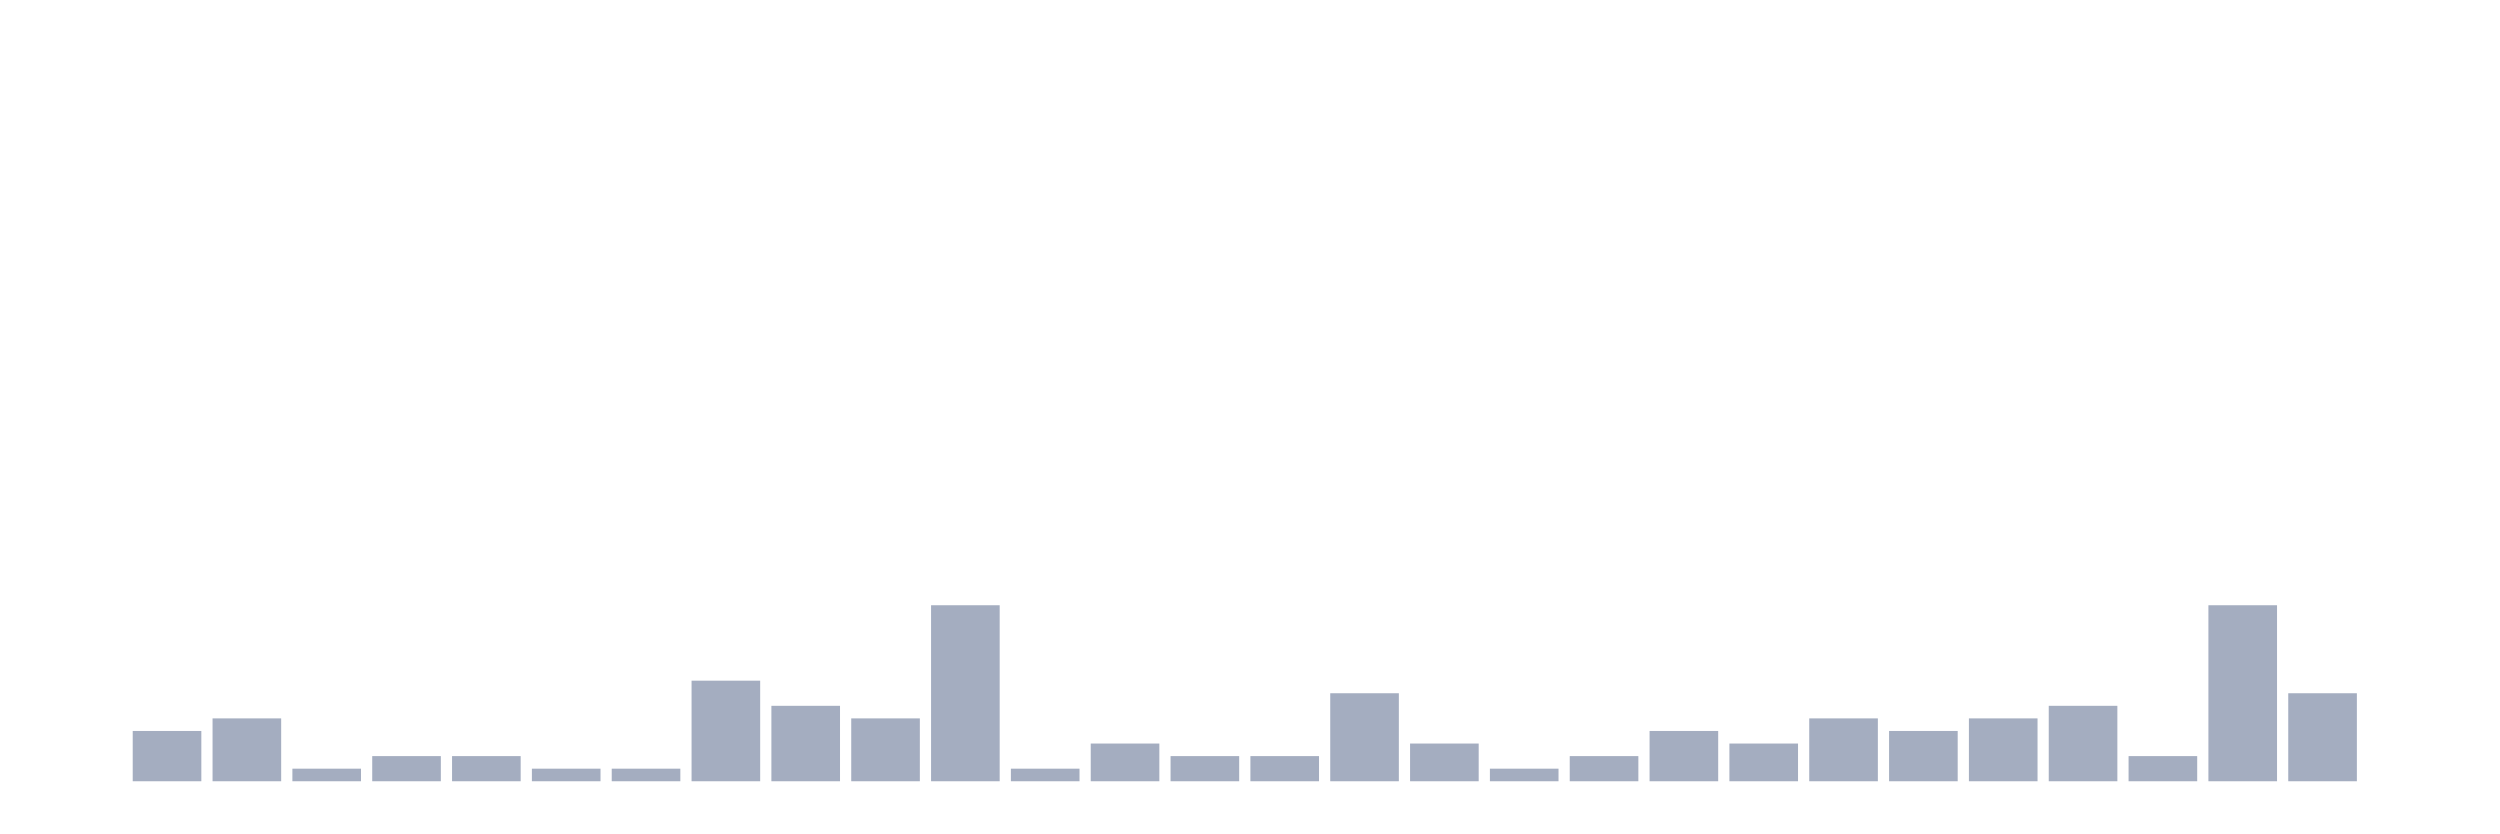
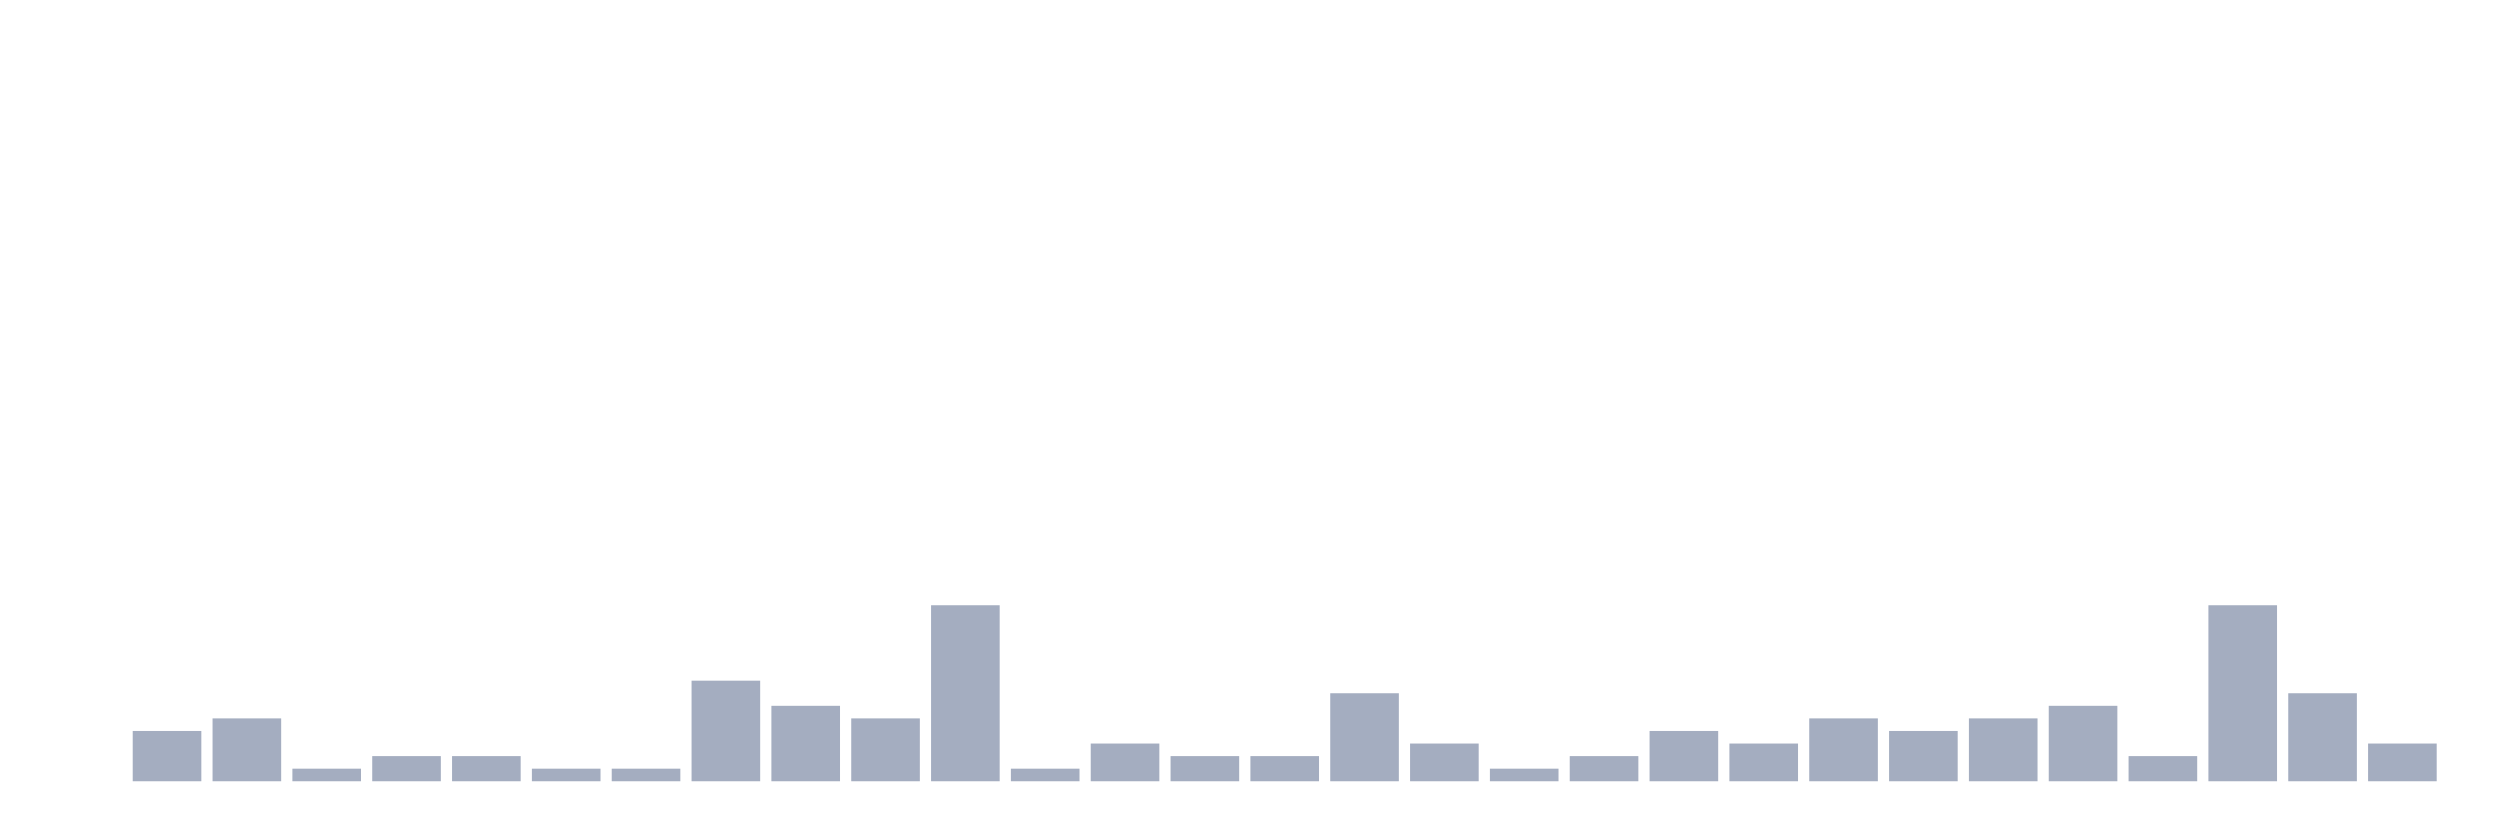
<svg xmlns="http://www.w3.org/2000/svg" viewBox="0 0 480 160">
  <g transform="translate(10,10)">
    <rect class="bar" x="0.153" width="13.175" y="140" height="0" fill="rgb(164,173,192)" />
    <rect class="bar" x="15.482" width="13.175" y="130.345" height="9.655" fill="rgb(164,173,192)" />
    <rect class="bar" x="30.81" width="13.175" y="127.931" height="12.069" fill="rgb(164,173,192)" />
    <rect class="bar" x="46.138" width="13.175" y="137.586" height="2.414" fill="rgb(164,173,192)" />
    <rect class="bar" x="61.466" width="13.175" y="135.172" height="4.828" fill="rgb(164,173,192)" />
    <rect class="bar" x="76.794" width="13.175" y="135.172" height="4.828" fill="rgb(164,173,192)" />
    <rect class="bar" x="92.123" width="13.175" y="137.586" height="2.414" fill="rgb(164,173,192)" />
    <rect class="bar" x="107.451" width="13.175" y="137.586" height="2.414" fill="rgb(164,173,192)" />
    <rect class="bar" x="122.779" width="13.175" y="120.69" height="19.31" fill="rgb(164,173,192)" />
    <rect class="bar" x="138.107" width="13.175" y="125.517" height="14.483" fill="rgb(164,173,192)" />
    <rect class="bar" x="153.436" width="13.175" y="127.931" height="12.069" fill="rgb(164,173,192)" />
    <rect class="bar" x="168.764" width="13.175" y="106.207" height="33.793" fill="rgb(164,173,192)" />
    <rect class="bar" x="184.092" width="13.175" y="137.586" height="2.414" fill="rgb(164,173,192)" />
    <rect class="bar" x="199.42" width="13.175" y="132.759" height="7.241" fill="rgb(164,173,192)" />
    <rect class="bar" x="214.748" width="13.175" y="135.172" height="4.828" fill="rgb(164,173,192)" />
    <rect class="bar" x="230.077" width="13.175" y="135.172" height="4.828" fill="rgb(164,173,192)" />
    <rect class="bar" x="245.405" width="13.175" y="123.103" height="16.897" fill="rgb(164,173,192)" />
    <rect class="bar" x="260.733" width="13.175" y="132.759" height="7.241" fill="rgb(164,173,192)" />
    <rect class="bar" x="276.061" width="13.175" y="137.586" height="2.414" fill="rgb(164,173,192)" />
    <rect class="bar" x="291.39" width="13.175" y="135.172" height="4.828" fill="rgb(164,173,192)" />
    <rect class="bar" x="306.718" width="13.175" y="130.345" height="9.655" fill="rgb(164,173,192)" />
    <rect class="bar" x="322.046" width="13.175" y="132.759" height="7.241" fill="rgb(164,173,192)" />
    <rect class="bar" x="337.374" width="13.175" y="127.931" height="12.069" fill="rgb(164,173,192)" />
    <rect class="bar" x="352.702" width="13.175" y="130.345" height="9.655" fill="rgb(164,173,192)" />
    <rect class="bar" x="368.031" width="13.175" y="127.931" height="12.069" fill="rgb(164,173,192)" />
    <rect class="bar" x="383.359" width="13.175" y="125.517" height="14.483" fill="rgb(164,173,192)" />
    <rect class="bar" x="398.687" width="13.175" y="135.172" height="4.828" fill="rgb(164,173,192)" />
    <rect class="bar" x="414.015" width="13.175" y="106.207" height="33.793" fill="rgb(164,173,192)" />
    <rect class="bar" x="429.344" width="13.175" y="123.103" height="16.897" fill="rgb(164,173,192)" />
-     <rect class="bar" x="444.672" width="13.175" y="140" height="0" fill="rgb(164,173,192)" />
+     <rect class="bar" x="444.672" width="13.175" y="132.759" height="7.241" fill="rgb(164,173,192)" />
  </g>
</svg>
